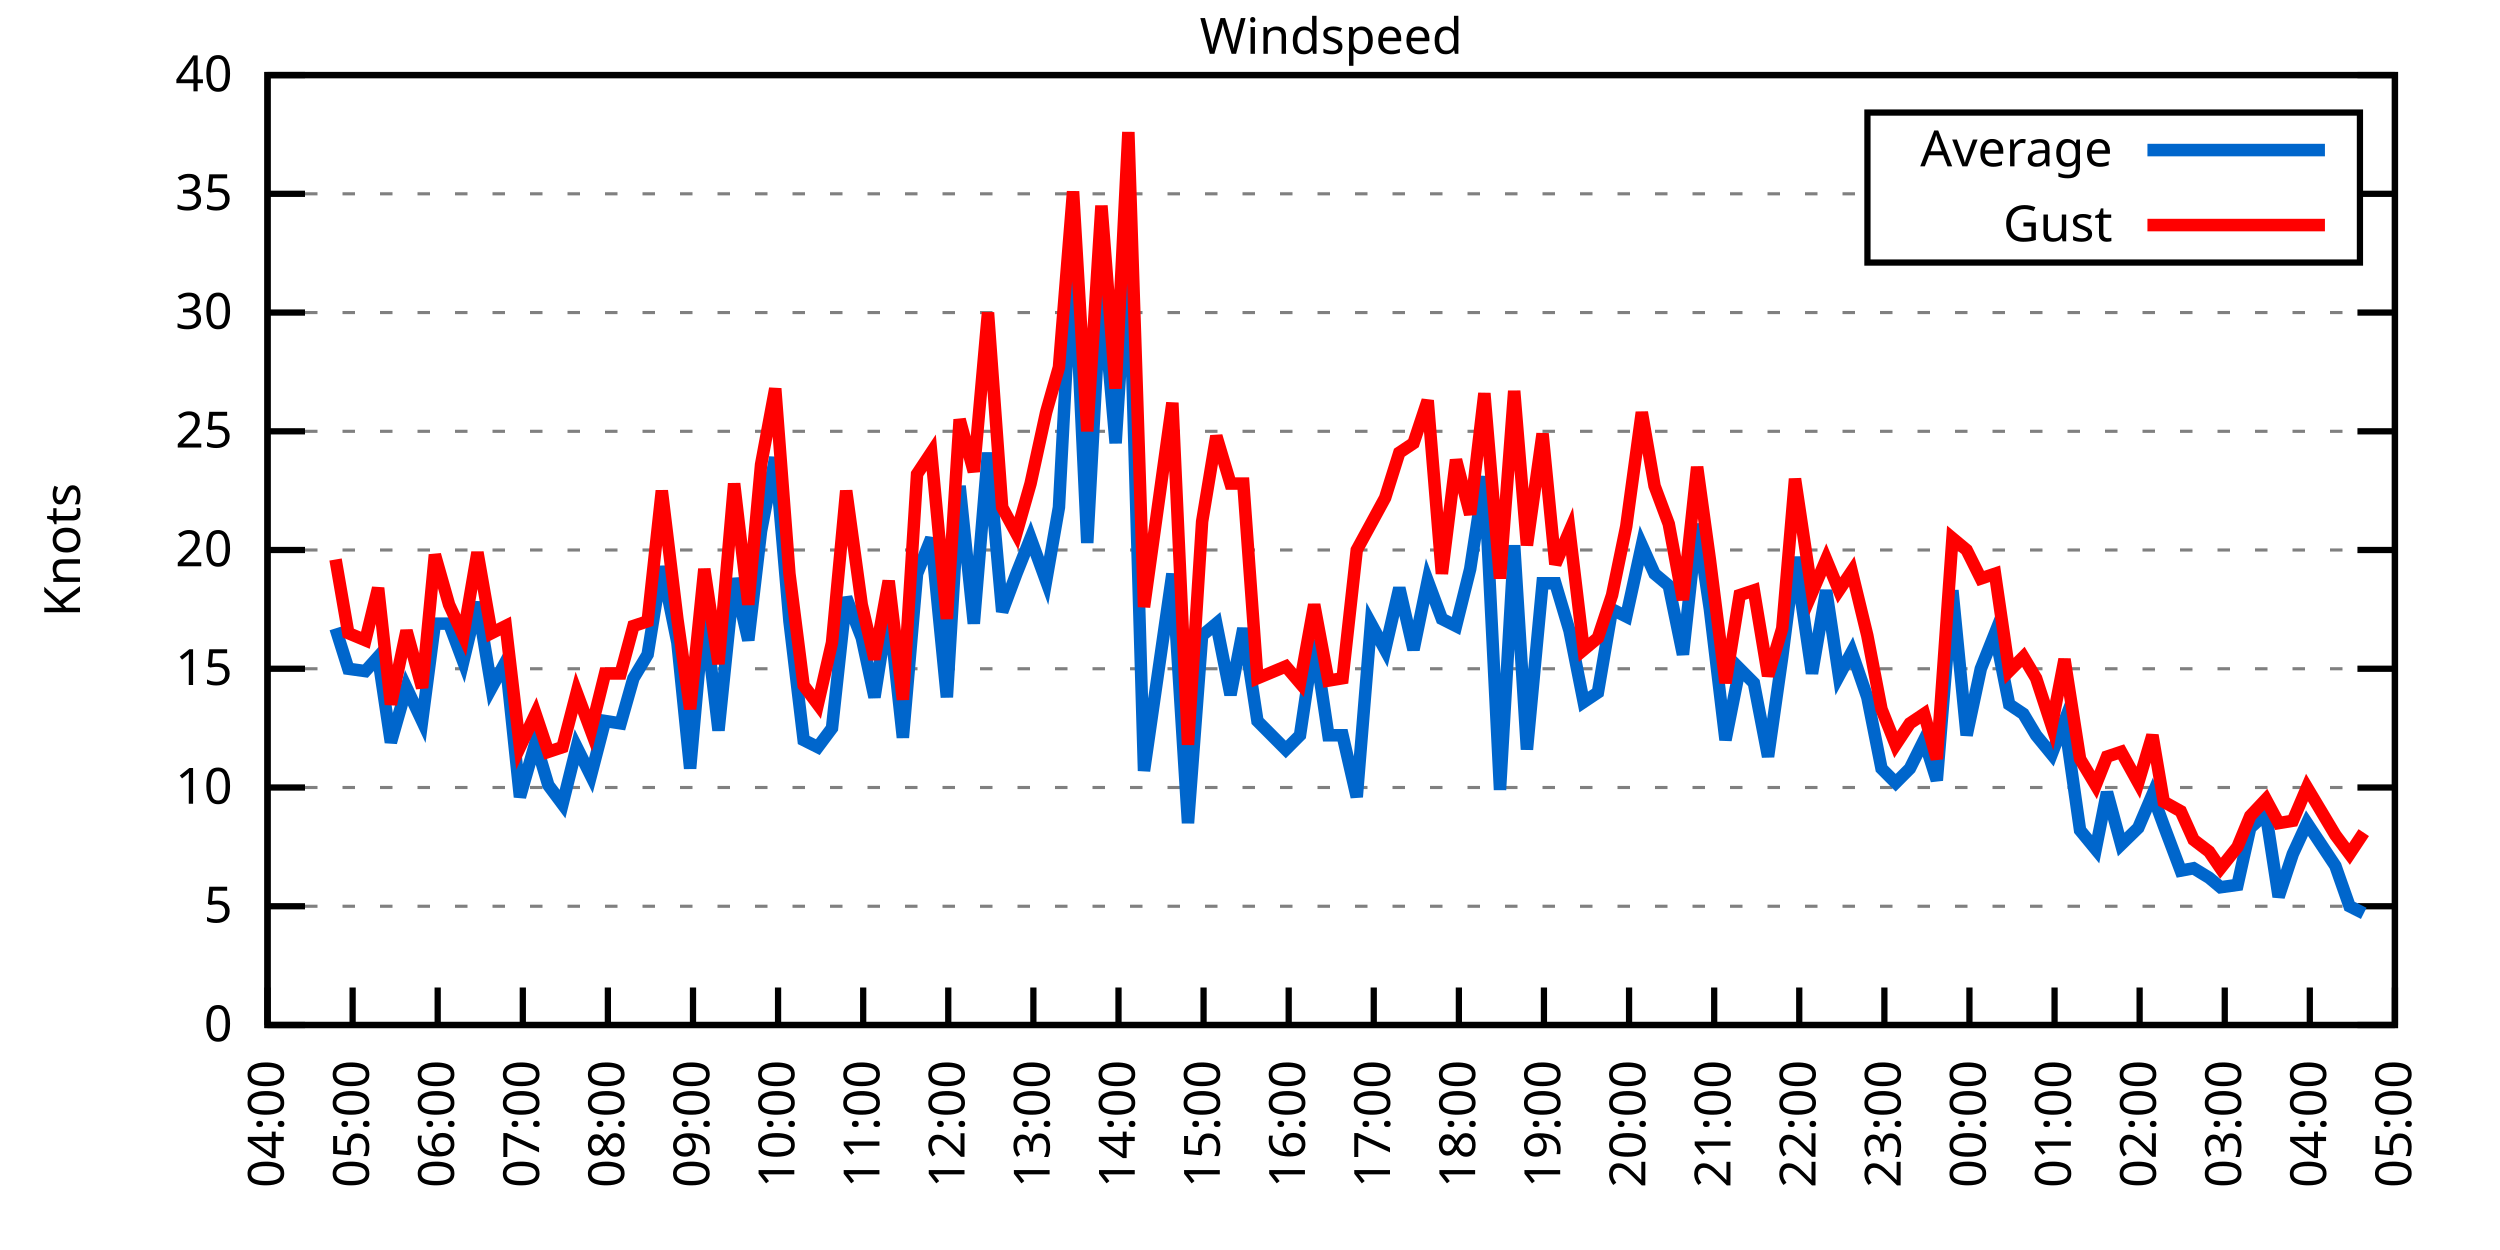
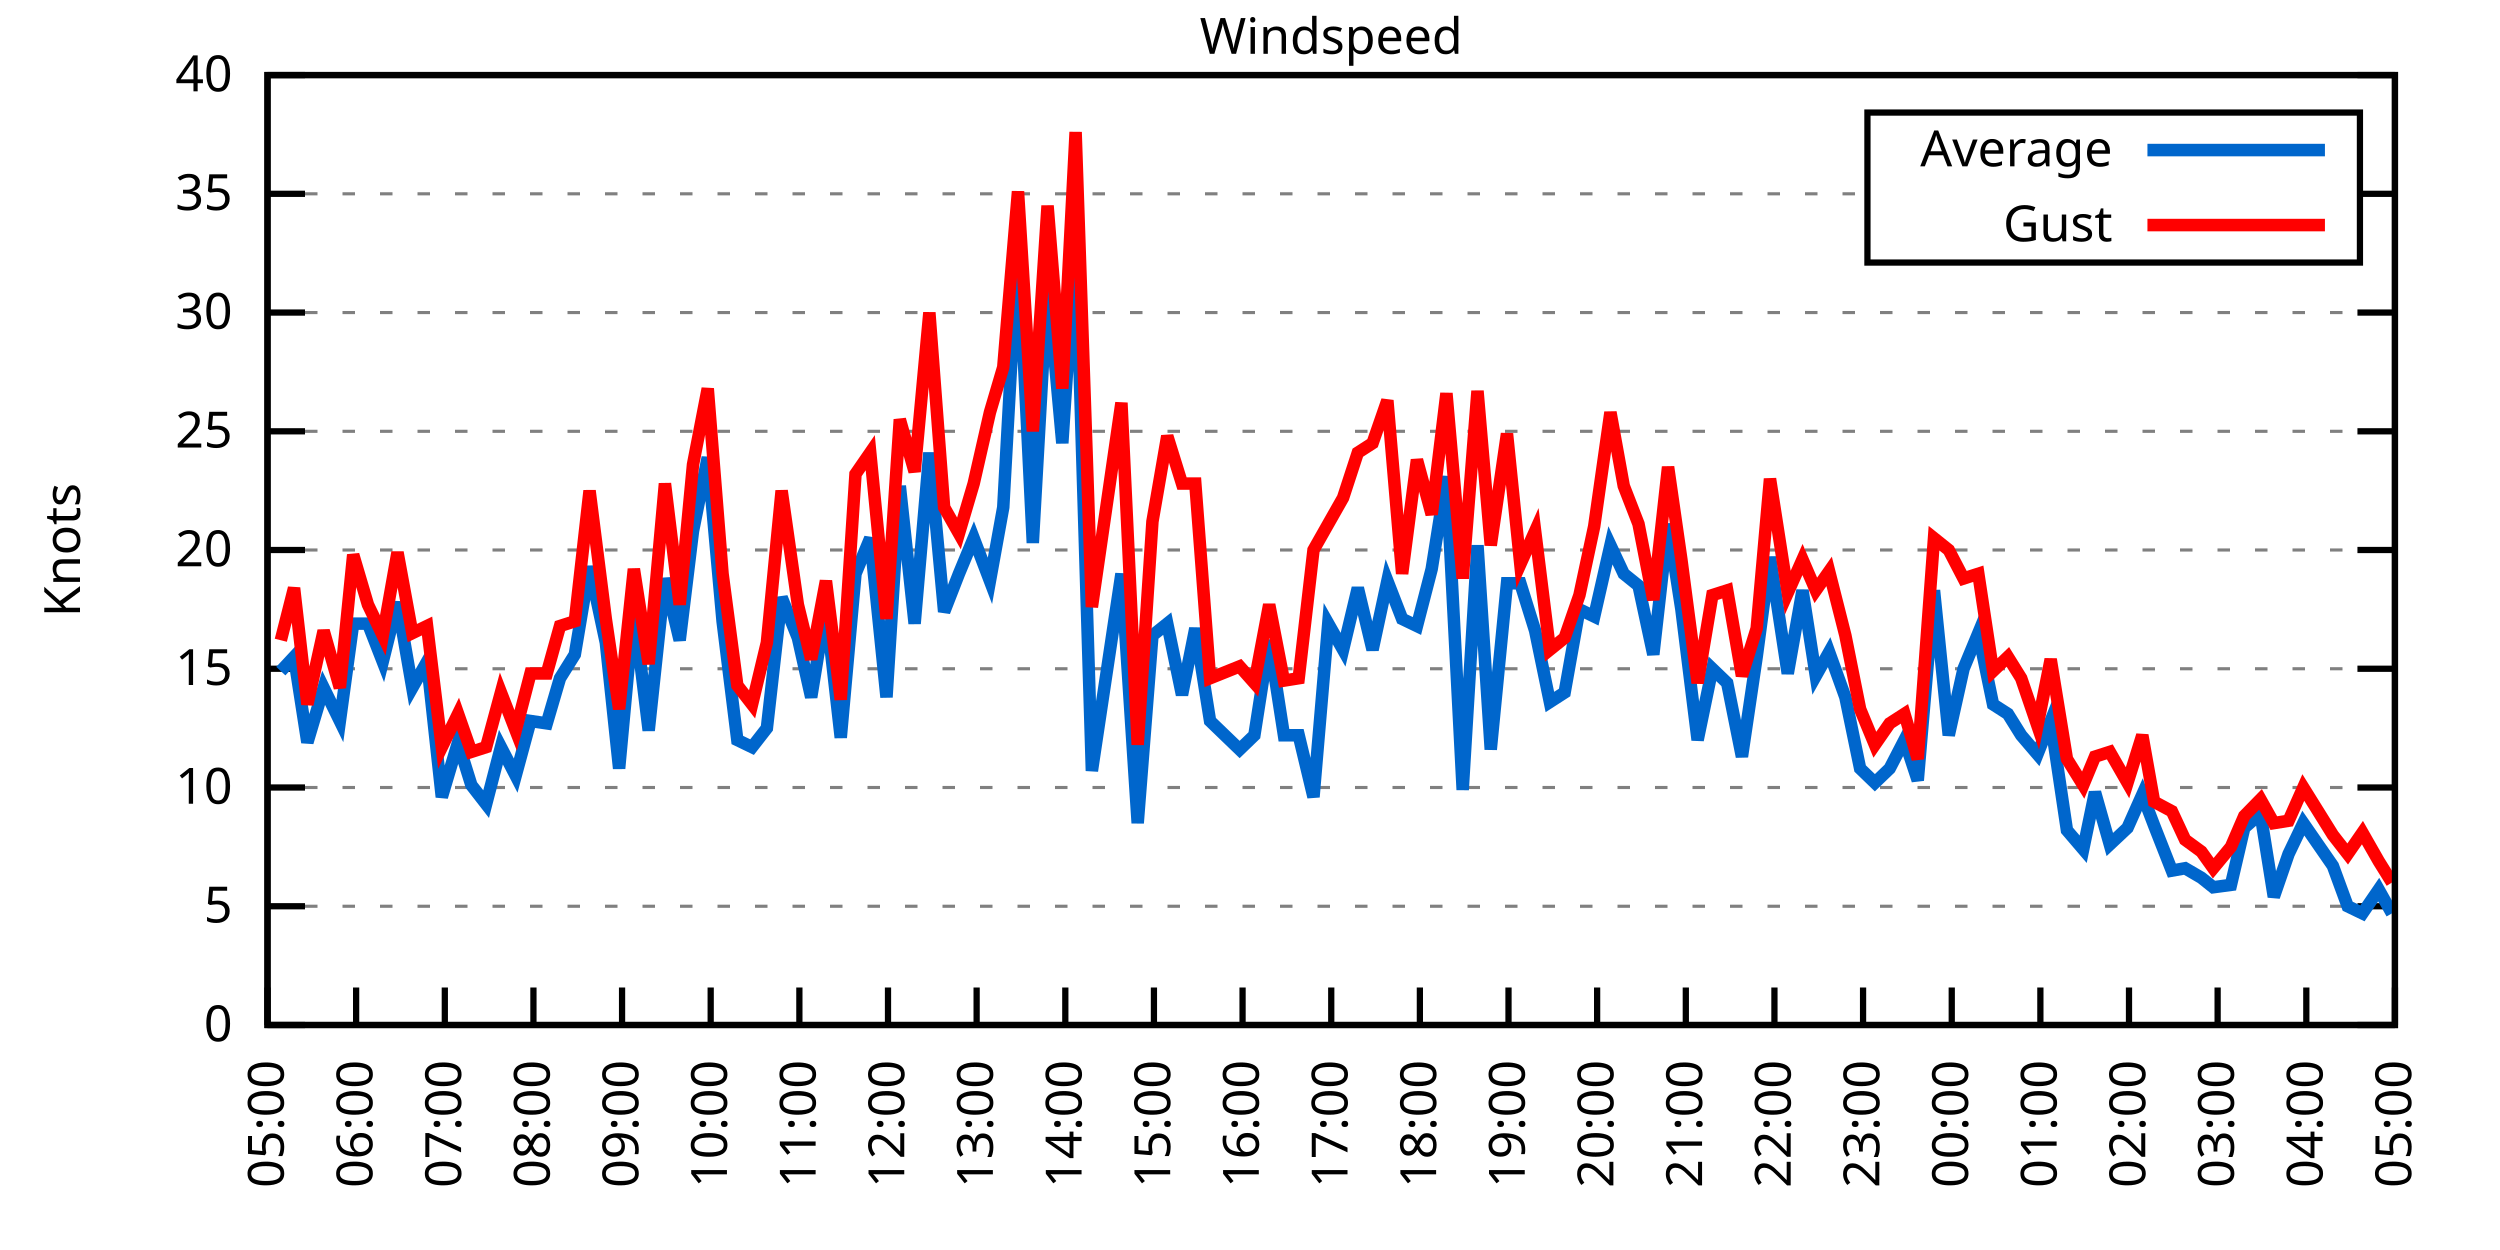
<svg xmlns="http://www.w3.org/2000/svg" xmlns:xlink="http://www.w3.org/1999/xlink" width="400" height="200" viewBox="0 0 400 200">
  <g id="gnuplot_canvas">
    <rect x="0" y="0" width="400" height="200" fill="none" />
    <defs>
      <circle id="gpDot" r="0.5" stroke-width="0.5" stroke="currentColor" />
      <path id="gpPt0" stroke-width="0.333" stroke="currentColor" d="M-1,0 h2 M0,-1 v2" />
      <path id="gpPt1" stroke-width="0.333" stroke="currentColor" d="M-1,-1 L1,1 M1,-1 L-1,1" />
      <path id="gpPt2" stroke-width="0.333" stroke="currentColor" d="M-1,0 L1,0 M0,-1 L0,1 M-1,-1 L1,1 M-1,1 L1,-1" />
      <rect id="gpPt3" stroke-width="0.333" stroke="currentColor" x="-1" y="-1" width="2" height="2" />
      <rect id="gpPt4" stroke-width="0.333" stroke="currentColor" fill="currentColor" x="-1" y="-1" width="2" height="2" />
      <circle id="gpPt5" stroke-width="0.333" stroke="currentColor" cx="0" cy="0" r="1" />
      <use xlink:href="#gpPt5" id="gpPt6" fill="currentColor" stroke="none" />
      <path id="gpPt7" stroke-width="0.333" stroke="currentColor" d="M0,-1.33 L-1.33,0.67 L1.33,0.67 z" />
      <use xlink:href="#gpPt7" id="gpPt8" fill="currentColor" stroke="none" />
      <use xlink:href="#gpPt7" id="gpPt9" stroke="currentColor" transform="rotate(180)" />
      <use xlink:href="#gpPt9" id="gpPt10" fill="currentColor" stroke="none" />
      <use xlink:href="#gpPt3" id="gpPt11" stroke="currentColor" transform="rotate(45)" />
      <use xlink:href="#gpPt11" id="gpPt12" fill="currentColor" stroke="none" />
      <path id="gpPt13" stroke-width="0.333" stroke="currentColor" d="M0,1.330 L1.265,0.411 L0.782,-1.067 L-0.782,-1.076 L-1.265,0.411 z" />
      <use xlink:href="#gpPt13" id="gpPt14" fill="currentColor" stroke="none" />
      <filter id="textbox" filterUnits="objectBoundingBox" x="0" y="0" height="1" width="1">
        <feFlood flood-color="white" flood-opacity="1" result="bgnd" />
        <feComposite in="SourceGraphic" in2="bgnd" operator="atop" />
      </filter>
      <filter id="greybox" filterUnits="objectBoundingBox" x="0" y="0" height="1" width="1">
        <feFlood flood-color="lightgrey" flood-opacity="1" result="grey" />
        <feComposite in="SourceGraphic" in2="grey" operator="atop" />
      </filter>
    </defs>
    <g fill="none" color="white" stroke="currentColor" stroke-width="1.00" stroke-linecap="butt" stroke-linejoin="miter">
</g>
    <g fill="none" color="black" stroke="currentColor" stroke-width="1.00" stroke-linecap="butt" stroke-linejoin="miter">
      <g stroke="none" shape-rendering="crispEdges">
        <polygon fill="rgb(255, 255, 255)" points="42.80,164.00 383.18,164.00 383.18,12.02 42.80,12.02 " />
      </g>
    </g>
    <g fill="none" color="black" stroke="currentColor" stroke-width="1.00" stroke-linecap="butt" stroke-linejoin="miter">
</g>
    <g fill="none" color="black" stroke="black" stroke-width="0.50" stroke-linecap="butt" stroke-linejoin="miter">
</g>
    <g fill="none" color="gray" stroke="currentColor" stroke-width="0.50" stroke-linecap="butt" stroke-linejoin="miter">
      <path stroke="gray" stroke-dasharray="2,4" class="gridline" d="M42.80,164.00 L383.19,164.00  " />
    </g>
    <g fill="none" color="gray" stroke="gray" stroke-width="1.00" stroke-linecap="butt" stroke-linejoin="miter">
</g>
    <g fill="none" color="black" stroke="currentColor" stroke-width="1.00" stroke-linecap="butt" stroke-linejoin="miter">
      <path stroke="black" d="M42.80,164.00 L48.80,164.00 M383.19,164.00 L377.19,164.00  " />
      <g transform="translate(37.20,166.60)" stroke="none" fill="black" font-family="Sans" font-size="8.00" text-anchor="end">
        <text>
          <tspan font-family="Sans"> 0</tspan>
        </text>
      </g>
    </g>
    <g fill="none" color="black" stroke="currentColor" stroke-width="1.00" stroke-linecap="butt" stroke-linejoin="miter">
</g>
    <g fill="none" color="black" stroke="black" stroke-width="0.50" stroke-linecap="butt" stroke-linejoin="miter">
</g>
    <g fill="none" color="gray" stroke="currentColor" stroke-width="0.50" stroke-linecap="butt" stroke-linejoin="miter">
      <path stroke="gray" stroke-dasharray="2,4" class="gridline" d="M42.80,145.00 L383.19,145.00  " />
    </g>
    <g fill="none" color="gray" stroke="gray" stroke-width="1.00" stroke-linecap="butt" stroke-linejoin="miter">
</g>
    <g fill="none" color="black" stroke="currentColor" stroke-width="1.00" stroke-linecap="butt" stroke-linejoin="miter">
      <path stroke="black" d="M42.80,145.00 L48.80,145.00 M383.19,145.00 L377.19,145.00  " />
      <g transform="translate(37.20,147.60)" stroke="none" fill="black" font-family="Sans" font-size="8.00" text-anchor="end">
        <text>
          <tspan font-family="Sans"> 5</tspan>
        </text>
      </g>
    </g>
    <g fill="none" color="black" stroke="currentColor" stroke-width="1.00" stroke-linecap="butt" stroke-linejoin="miter">
</g>
    <g fill="none" color="black" stroke="black" stroke-width="0.50" stroke-linecap="butt" stroke-linejoin="miter">
</g>
    <g fill="none" color="gray" stroke="currentColor" stroke-width="0.50" stroke-linecap="butt" stroke-linejoin="miter">
      <path stroke="gray" stroke-dasharray="2,4" class="gridline" d="M42.80,126.00 L383.19,126.00  " />
    </g>
    <g fill="none" color="gray" stroke="gray" stroke-width="1.00" stroke-linecap="butt" stroke-linejoin="miter">
</g>
    <g fill="none" color="black" stroke="currentColor" stroke-width="1.00" stroke-linecap="butt" stroke-linejoin="miter">
      <path stroke="black" d="M42.80,126.00 L48.80,126.00 M383.19,126.00 L377.19,126.00  " />
      <g transform="translate(37.20,128.60)" stroke="none" fill="black" font-family="Sans" font-size="8.00" text-anchor="end">
        <text>
          <tspan font-family="Sans"> 10</tspan>
        </text>
      </g>
    </g>
    <g fill="none" color="black" stroke="currentColor" stroke-width="1.00" stroke-linecap="butt" stroke-linejoin="miter">
</g>
    <g fill="none" color="black" stroke="black" stroke-width="0.50" stroke-linecap="butt" stroke-linejoin="miter">
</g>
    <g fill="none" color="gray" stroke="currentColor" stroke-width="0.50" stroke-linecap="butt" stroke-linejoin="miter">
      <path stroke="gray" stroke-dasharray="2,4" class="gridline" d="M42.80,107.00 L383.19,107.00  " />
    </g>
    <g fill="none" color="gray" stroke="gray" stroke-width="1.00" stroke-linecap="butt" stroke-linejoin="miter">
</g>
    <g fill="none" color="black" stroke="currentColor" stroke-width="1.00" stroke-linecap="butt" stroke-linejoin="miter">
      <path stroke="black" d="M42.80,107.00 L48.80,107.00 M383.19,107.00 L377.19,107.00  " />
      <g transform="translate(37.20,109.60)" stroke="none" fill="black" font-family="Sans" font-size="8.00" text-anchor="end">
        <text>
          <tspan font-family="Sans"> 15</tspan>
        </text>
      </g>
    </g>
    <g fill="none" color="black" stroke="currentColor" stroke-width="1.00" stroke-linecap="butt" stroke-linejoin="miter">
</g>
    <g fill="none" color="black" stroke="black" stroke-width="0.50" stroke-linecap="butt" stroke-linejoin="miter">
</g>
    <g fill="none" color="gray" stroke="currentColor" stroke-width="0.50" stroke-linecap="butt" stroke-linejoin="miter">
      <path stroke="gray" stroke-dasharray="2,4" class="gridline" d="M42.80,88.00 L383.19,88.00  " />
    </g>
    <g fill="none" color="gray" stroke="gray" stroke-width="1.00" stroke-linecap="butt" stroke-linejoin="miter">
</g>
    <g fill="none" color="black" stroke="currentColor" stroke-width="1.00" stroke-linecap="butt" stroke-linejoin="miter">
      <path stroke="black" d="M42.80,88.00 L48.80,88.00 M383.19,88.00 L377.19,88.00  " />
      <g transform="translate(37.20,90.60)" stroke="none" fill="black" font-family="Sans" font-size="8.00" text-anchor="end">
        <text>
          <tspan font-family="Sans"> 20</tspan>
        </text>
      </g>
    </g>
    <g fill="none" color="black" stroke="currentColor" stroke-width="1.00" stroke-linecap="butt" stroke-linejoin="miter">
</g>
    <g fill="none" color="black" stroke="black" stroke-width="0.50" stroke-linecap="butt" stroke-linejoin="miter">
</g>
    <g fill="none" color="gray" stroke="currentColor" stroke-width="0.50" stroke-linecap="butt" stroke-linejoin="miter">
      <path stroke="gray" stroke-dasharray="2,4" class="gridline" d="M42.80,69.01 L383.19,69.01  " />
    </g>
    <g fill="none" color="gray" stroke="gray" stroke-width="1.00" stroke-linecap="butt" stroke-linejoin="miter">
</g>
    <g fill="none" color="black" stroke="currentColor" stroke-width="1.00" stroke-linecap="butt" stroke-linejoin="miter">
      <path stroke="black" d="M42.80,69.01 L48.80,69.01 M383.19,69.01 L377.19,69.01  " />
      <g transform="translate(37.20,71.61)" stroke="none" fill="black" font-family="Sans" font-size="8.00" text-anchor="end">
        <text>
          <tspan font-family="Sans"> 25</tspan>
        </text>
      </g>
    </g>
    <g fill="none" color="black" stroke="currentColor" stroke-width="1.00" stroke-linecap="butt" stroke-linejoin="miter">
</g>
    <g fill="none" color="black" stroke="black" stroke-width="0.50" stroke-linecap="butt" stroke-linejoin="miter">
</g>
    <g fill="none" color="gray" stroke="currentColor" stroke-width="0.50" stroke-linecap="butt" stroke-linejoin="miter">
      <path stroke="gray" stroke-dasharray="2,4" class="gridline" d="M42.80,50.01 L383.19,50.01  " />
    </g>
    <g fill="none" color="gray" stroke="gray" stroke-width="1.00" stroke-linecap="butt" stroke-linejoin="miter">
</g>
    <g fill="none" color="black" stroke="currentColor" stroke-width="1.00" stroke-linecap="butt" stroke-linejoin="miter">
      <path stroke="black" d="M42.80,50.01 L48.80,50.01 M383.19,50.01 L377.19,50.01  " />
      <g transform="translate(37.20,52.61)" stroke="none" fill="black" font-family="Sans" font-size="8.00" text-anchor="end">
        <text>
          <tspan font-family="Sans"> 30</tspan>
        </text>
      </g>
    </g>
    <g fill="none" color="black" stroke="currentColor" stroke-width="1.00" stroke-linecap="butt" stroke-linejoin="miter">
</g>
    <g fill="none" color="black" stroke="black" stroke-width="0.50" stroke-linecap="butt" stroke-linejoin="miter">
</g>
    <g fill="none" color="gray" stroke="currentColor" stroke-width="0.50" stroke-linecap="butt" stroke-linejoin="miter">
      <path stroke="gray" stroke-dasharray="2,4" class="gridline" d="M42.80,31.01 L298.79,31.01 M377.59,31.01 L383.19,31.01  " />
    </g>
    <g fill="none" color="gray" stroke="gray" stroke-width="1.00" stroke-linecap="butt" stroke-linejoin="miter">
</g>
    <g fill="none" color="black" stroke="currentColor" stroke-width="1.00" stroke-linecap="butt" stroke-linejoin="miter">
      <path stroke="black" d="M42.80,31.01 L48.80,31.01 M383.19,31.01 L377.19,31.01  " />
      <g transform="translate(37.20,33.61)" stroke="none" fill="black" font-family="Sans" font-size="8.00" text-anchor="end">
        <text>
          <tspan font-family="Sans"> 35</tspan>
        </text>
      </g>
    </g>
    <g fill="none" color="black" stroke="currentColor" stroke-width="1.00" stroke-linecap="butt" stroke-linejoin="miter">
</g>
    <g fill="none" color="black" stroke="black" stroke-width="0.50" stroke-linecap="butt" stroke-linejoin="miter">
</g>
    <g fill="none" color="gray" stroke="currentColor" stroke-width="0.50" stroke-linecap="butt" stroke-linejoin="miter">
      <path stroke="gray" stroke-dasharray="2,4" class="gridline" d="M42.80,12.01 L383.19,12.01  " />
    </g>
    <g fill="none" color="gray" stroke="gray" stroke-width="1.00" stroke-linecap="butt" stroke-linejoin="miter">
</g>
    <g fill="none" color="black" stroke="currentColor" stroke-width="1.00" stroke-linecap="butt" stroke-linejoin="miter">
      <path stroke="black" d="M42.80,12.01 L48.80,12.01 M383.19,12.01 L377.19,12.01  " />
      <g transform="translate(37.20,14.61)" stroke="none" fill="black" font-family="Sans" font-size="8.00" text-anchor="end">
        <text>
          <tspan font-family="Sans"> 40</tspan>
        </text>
      </g>
    </g>
    <g fill="none" color="black" stroke="currentColor" stroke-width="1.00" stroke-linecap="butt" stroke-linejoin="miter">
      <path stroke="black" d="M42.80,164.00 L42.80,158.00  " />
      <g transform="translate(45.40,169.60) rotate(270.00)" stroke="none" fill="black" font-family="Sans" font-size="8.00" text-anchor="end">
        <text>
-           <tspan font-family="Sans">04:00</tspan>
-         </text>
-       </g>
-     </g>
-     <g fill="none" color="black" stroke="currentColor" stroke-width="1.00" stroke-linecap="butt" stroke-linejoin="miter">
-       <path stroke="black" d="M56.42,164.00 L56.42,158.00  " />
-       <g transform="translate(59.02,169.60) rotate(270.00)" stroke="none" fill="black" font-family="Sans" font-size="8.00" text-anchor="end">
-         <text>
          <tspan font-family="Sans">05:00</tspan>
        </text>
      </g>
    </g>
    <g fill="none" color="black" stroke="currentColor" stroke-width="1.00" stroke-linecap="butt" stroke-linejoin="miter">
-       <path stroke="black" d="M70.03,164.00 L70.03,158.00  " />
-       <g transform="translate(72.63,169.60) rotate(270.00)" stroke="none" fill="black" font-family="Sans" font-size="8.00" text-anchor="end">
+       <path stroke="black" d="M56.98,164.00 L56.98,158.00  " />
+       <g transform="translate(59.58,169.60) rotate(270.00)" stroke="none" fill="black" font-family="Sans" font-size="8.00" text-anchor="end">
        <text>
          <tspan font-family="Sans">06:00</tspan>
        </text>
      </g>
    </g>
    <g fill="none" color="black" stroke="currentColor" stroke-width="1.00" stroke-linecap="butt" stroke-linejoin="miter">
-       <path stroke="black" d="M83.65,164.00 L83.65,158.00  " />
-       <g transform="translate(86.25,169.60) rotate(270.00)" stroke="none" fill="black" font-family="Sans" font-size="8.00" text-anchor="end">
+       <path stroke="black" d="M71.17,164.00 L71.17,158.00  " />
+       <g transform="translate(73.77,169.60) rotate(270.00)" stroke="none" fill="black" font-family="Sans" font-size="8.00" text-anchor="end">
        <text>
          <tspan font-family="Sans">07:00</tspan>
        </text>
      </g>
    </g>
    <g fill="none" color="black" stroke="currentColor" stroke-width="1.00" stroke-linecap="butt" stroke-linejoin="miter">
-       <path stroke="black" d="M97.26,164.00 L97.26,158.00  " />
-       <g transform="translate(99.86,169.60) rotate(270.00)" stroke="none" fill="black" font-family="Sans" font-size="8.00" text-anchor="end">
+       <path stroke="black" d="M85.35,164.00 L85.35,158.00  " />
+       <g transform="translate(87.95,169.60) rotate(270.00)" stroke="none" fill="black" font-family="Sans" font-size="8.00" text-anchor="end">
        <text>
          <tspan font-family="Sans">08:00</tspan>
        </text>
      </g>
    </g>
    <g fill="none" color="black" stroke="currentColor" stroke-width="1.00" stroke-linecap="butt" stroke-linejoin="miter">
-       <path stroke="black" d="M110.88,164.00 L110.88,158.00  " />
-       <g transform="translate(113.48,169.60) rotate(270.00)" stroke="none" fill="black" font-family="Sans" font-size="8.00" text-anchor="end">
+       <path stroke="black" d="M99.53,164.00 L99.53,158.00  " />
+       <g transform="translate(102.13,169.60) rotate(270.00)" stroke="none" fill="black" font-family="Sans" font-size="8.00" text-anchor="end">
        <text>
          <tspan font-family="Sans">09:00</tspan>
        </text>
      </g>
    </g>
    <g fill="none" color="black" stroke="currentColor" stroke-width="1.00" stroke-linecap="butt" stroke-linejoin="miter">
-       <path stroke="black" d="M124.49,164.00 L124.49,158.00  " />
-       <g transform="translate(127.09,169.60) rotate(270.00)" stroke="none" fill="black" font-family="Sans" font-size="8.00" text-anchor="end">
+       <path stroke="black" d="M113.71,164.00 L113.71,158.00  " />
+       <g transform="translate(116.31,169.60) rotate(270.00)" stroke="none" fill="black" font-family="Sans" font-size="8.00" text-anchor="end">
        <text>
          <tspan font-family="Sans">10:00</tspan>
        </text>
      </g>
    </g>
    <g fill="none" color="black" stroke="currentColor" stroke-width="1.00" stroke-linecap="butt" stroke-linejoin="miter">
-       <path stroke="black" d="M138.11,164.00 L138.11,158.00  " />
-       <g transform="translate(140.71,169.60) rotate(270.00)" stroke="none" fill="black" font-family="Sans" font-size="8.00" text-anchor="end">
+       <path stroke="black" d="M127.90,164.00 L127.90,158.00  " />
+       <g transform="translate(130.50,169.60) rotate(270.00)" stroke="none" fill="black" font-family="Sans" font-size="8.00" text-anchor="end">
        <text>
          <tspan font-family="Sans">11:00</tspan>
        </text>
      </g>
    </g>
    <g fill="none" color="black" stroke="currentColor" stroke-width="1.00" stroke-linecap="butt" stroke-linejoin="miter">
-       <path stroke="black" d="M151.72,164.00 L151.72,158.00  " />
-       <g transform="translate(154.32,169.60) rotate(270.00)" stroke="none" fill="black" font-family="Sans" font-size="8.00" text-anchor="end">
+       <path stroke="black" d="M142.08,164.00 L142.08,158.00  " />
+       <g transform="translate(144.68,169.60) rotate(270.00)" stroke="none" fill="black" font-family="Sans" font-size="8.00" text-anchor="end">
        <text>
          <tspan font-family="Sans">12:00</tspan>
        </text>
      </g>
    </g>
    <g fill="none" color="black" stroke="currentColor" stroke-width="1.00" stroke-linecap="butt" stroke-linejoin="miter">
-       <path stroke="black" d="M165.34,164.00 L165.34,158.00  " />
-       <g transform="translate(167.94,169.60) rotate(270.00)" stroke="none" fill="black" font-family="Sans" font-size="8.00" text-anchor="end">
+       <path stroke="black" d="M156.26,164.00 L156.26,158.00  " />
+       <g transform="translate(158.86,169.60) rotate(270.00)" stroke="none" fill="black" font-family="Sans" font-size="8.00" text-anchor="end">
        <text>
          <tspan font-family="Sans">13:00</tspan>
        </text>
      </g>
    </g>
    <g fill="none" color="black" stroke="currentColor" stroke-width="1.00" stroke-linecap="butt" stroke-linejoin="miter">
-       <path stroke="black" d="M178.96,164.00 L178.96,158.00  " />
-       <g transform="translate(181.56,169.60) rotate(270.00)" stroke="none" fill="black" font-family="Sans" font-size="8.00" text-anchor="end">
+       <path stroke="black" d="M170.45,164.00 L170.45,158.00  " />
+       <g transform="translate(173.05,169.60) rotate(270.00)" stroke="none" fill="black" font-family="Sans" font-size="8.00" text-anchor="end">
        <text>
          <tspan font-family="Sans">14:00</tspan>
        </text>
      </g>
    </g>
    <g fill="none" color="black" stroke="currentColor" stroke-width="1.00" stroke-linecap="butt" stroke-linejoin="miter">
-       <path stroke="black" d="M192.57,164.00 L192.57,158.00  " />
-       <g transform="translate(195.17,169.60) rotate(270.00)" stroke="none" fill="black" font-family="Sans" font-size="8.00" text-anchor="end">
+       <path stroke="black" d="M184.63,164.00 L184.63,158.00  " />
+       <g transform="translate(187.23,169.60) rotate(270.00)" stroke="none" fill="black" font-family="Sans" font-size="8.00" text-anchor="end">
        <text>
          <tspan font-family="Sans">15:00</tspan>
        </text>
      </g>
    </g>
    <g fill="none" color="black" stroke="currentColor" stroke-width="1.00" stroke-linecap="butt" stroke-linejoin="miter">
-       <path stroke="black" d="M206.19,164.00 L206.19,158.00  " />
-       <g transform="translate(208.79,169.60) rotate(270.00)" stroke="none" fill="black" font-family="Sans" font-size="8.00" text-anchor="end">
+       <path stroke="black" d="M198.81,164.00 L198.81,158.00  " />
+       <g transform="translate(201.41,169.60) rotate(270.00)" stroke="none" fill="black" font-family="Sans" font-size="8.00" text-anchor="end">
        <text>
          <tspan font-family="Sans">16:00</tspan>
        </text>
      </g>
    </g>
    <g fill="none" color="black" stroke="currentColor" stroke-width="1.00" stroke-linecap="butt" stroke-linejoin="miter">
-       <path stroke="black" d="M219.80,164.00 L219.80,158.00  " />
-       <g transform="translate(222.40,169.60) rotate(270.00)" stroke="none" fill="black" font-family="Sans" font-size="8.00" text-anchor="end">
+       <path stroke="black" d="M213.00,164.00 L213.00,158.00  " />
+       <g transform="translate(215.60,169.60) rotate(270.00)" stroke="none" fill="black" font-family="Sans" font-size="8.00" text-anchor="end">
        <text>
          <tspan font-family="Sans">17:00</tspan>
        </text>
      </g>
    </g>
    <g fill="none" color="black" stroke="currentColor" stroke-width="1.00" stroke-linecap="butt" stroke-linejoin="miter">
-       <path stroke="black" d="M233.42,164.00 L233.42,158.00  " />
-       <g transform="translate(236.02,169.60) rotate(270.00)" stroke="none" fill="black" font-family="Sans" font-size="8.00" text-anchor="end">
+       <path stroke="black" d="M227.18,164.00 L227.18,158.00  " />
+       <g transform="translate(229.78,169.60) rotate(270.00)" stroke="none" fill="black" font-family="Sans" font-size="8.00" text-anchor="end">
        <text>
          <tspan font-family="Sans">18:00</tspan>
        </text>
      </g>
    </g>
    <g fill="none" color="black" stroke="currentColor" stroke-width="1.00" stroke-linecap="butt" stroke-linejoin="miter">
-       <path stroke="black" d="M247.03,164.00 L247.03,158.00  " />
-       <g transform="translate(249.63,169.60) rotate(270.00)" stroke="none" fill="black" font-family="Sans" font-size="8.00" text-anchor="end">
+       <path stroke="black" d="M241.36,164.00 L241.36,158.00  " />
+       <g transform="translate(243.96,169.60) rotate(270.00)" stroke="none" fill="black" font-family="Sans" font-size="8.00" text-anchor="end">
        <text>
          <tspan font-family="Sans">19:00</tspan>
        </text>
      </g>
    </g>
    <g fill="none" color="black" stroke="currentColor" stroke-width="1.00" stroke-linecap="butt" stroke-linejoin="miter">
-       <path stroke="black" d="M260.65,164.00 L260.65,158.00  " />
-       <g transform="translate(263.25,169.60) rotate(270.00)" stroke="none" fill="black" font-family="Sans" font-size="8.00" text-anchor="end">
+       <path stroke="black" d="M255.54,164.00 L255.54,158.00  " />
+       <g transform="translate(258.14,169.60) rotate(270.00)" stroke="none" fill="black" font-family="Sans" font-size="8.00" text-anchor="end">
        <text>
          <tspan font-family="Sans">20:00</tspan>
        </text>
      </g>
    </g>
    <g fill="none" color="black" stroke="currentColor" stroke-width="1.00" stroke-linecap="butt" stroke-linejoin="miter">
-       <path stroke="black" d="M274.27,164.00 L274.27,158.00  " />
-       <g transform="translate(276.87,169.60) rotate(270.00)" stroke="none" fill="black" font-family="Sans" font-size="8.00" text-anchor="end">
+       <path stroke="black" d="M269.73,164.00 L269.73,158.00  " />
+       <g transform="translate(272.33,169.60) rotate(270.00)" stroke="none" fill="black" font-family="Sans" font-size="8.00" text-anchor="end">
        <text>
          <tspan font-family="Sans">21:00</tspan>
        </text>
      </g>
    </g>
    <g fill="none" color="black" stroke="currentColor" stroke-width="1.00" stroke-linecap="butt" stroke-linejoin="miter">
-       <path stroke="black" d="M287.88,164.00 L287.88,158.00  " />
-       <g transform="translate(290.48,169.60) rotate(270.00)" stroke="none" fill="black" font-family="Sans" font-size="8.00" text-anchor="end">
+       <path stroke="black" d="M283.91,164.00 L283.91,158.00  " />
+       <g transform="translate(286.51,169.60) rotate(270.00)" stroke="none" fill="black" font-family="Sans" font-size="8.00" text-anchor="end">
        <text>
          <tspan font-family="Sans">22:00</tspan>
        </text>
      </g>
    </g>
    <g fill="none" color="black" stroke="currentColor" stroke-width="1.00" stroke-linecap="butt" stroke-linejoin="miter">
-       <path stroke="black" d="M301.50,164.00 L301.50,158.00  " />
-       <g transform="translate(304.10,169.60) rotate(270.00)" stroke="none" fill="black" font-family="Sans" font-size="8.00" text-anchor="end">
+       <path stroke="black" d="M298.09,164.00 L298.09,158.00  " />
+       <g transform="translate(300.69,169.60) rotate(270.00)" stroke="none" fill="black" font-family="Sans" font-size="8.00" text-anchor="end">
        <text>
          <tspan font-family="Sans">23:00</tspan>
        </text>
      </g>
    </g>
    <g fill="none" color="black" stroke="currentColor" stroke-width="1.00" stroke-linecap="butt" stroke-linejoin="miter">
-       <path stroke="black" d="M315.11,164.00 L315.11,158.00  " />
-       <g transform="translate(317.71,169.60) rotate(270.00)" stroke="none" fill="black" font-family="Sans" font-size="8.00" text-anchor="end">
+       <path stroke="black" d="M312.28,164.00 L312.28,158.00  " />
+       <g transform="translate(314.88,169.60) rotate(270.00)" stroke="none" fill="black" font-family="Sans" font-size="8.00" text-anchor="end">
        <text>
          <tspan font-family="Sans">00:00</tspan>
        </text>
      </g>
    </g>
    <g fill="none" color="black" stroke="currentColor" stroke-width="1.00" stroke-linecap="butt" stroke-linejoin="miter">
-       <path stroke="black" d="M328.73,164.00 L328.73,158.00  " />
-       <g transform="translate(331.33,169.60) rotate(270.00)" stroke="none" fill="black" font-family="Sans" font-size="8.00" text-anchor="end">
+       <path stroke="black" d="M326.46,164.00 L326.46,158.00  " />
+       <g transform="translate(329.06,169.60) rotate(270.00)" stroke="none" fill="black" font-family="Sans" font-size="8.00" text-anchor="end">
        <text>
          <tspan font-family="Sans">01:00</tspan>
        </text>
      </g>
    </g>
    <g fill="none" color="black" stroke="currentColor" stroke-width="1.00" stroke-linecap="butt" stroke-linejoin="miter">
-       <path stroke="black" d="M342.34,164.00 L342.34,158.00  " />
-       <g transform="translate(344.94,169.60) rotate(270.00)" stroke="none" fill="black" font-family="Sans" font-size="8.00" text-anchor="end">
+       <path stroke="black" d="M340.64,164.00 L340.64,158.00  " />
+       <g transform="translate(343.24,169.60) rotate(270.00)" stroke="none" fill="black" font-family="Sans" font-size="8.00" text-anchor="end">
        <text>
          <tspan font-family="Sans">02:00</tspan>
        </text>
      </g>
    </g>
    <g fill="none" color="black" stroke="currentColor" stroke-width="1.00" stroke-linecap="butt" stroke-linejoin="miter">
-       <path stroke="black" d="M355.96,164.00 L355.96,158.00  " />
-       <g transform="translate(358.56,169.60) rotate(270.00)" stroke="none" fill="black" font-family="Sans" font-size="8.00" text-anchor="end">
+       <path stroke="black" d="M354.82,164.00 L354.82,158.00  " />
+       <g transform="translate(357.42,169.60) rotate(270.00)" stroke="none" fill="black" font-family="Sans" font-size="8.00" text-anchor="end">
        <text>
          <tspan font-family="Sans">03:00</tspan>
        </text>
      </g>
    </g>
    <g fill="none" color="black" stroke="currentColor" stroke-width="1.00" stroke-linecap="butt" stroke-linejoin="miter">
-       <path stroke="black" d="M369.57,164.00 L369.57,158.00  " />
-       <g transform="translate(372.17,169.60) rotate(270.00)" stroke="none" fill="black" font-family="Sans" font-size="8.00" text-anchor="end">
+       <path stroke="black" d="M369.01,164.00 L369.01,158.00  " />
+       <g transform="translate(371.61,169.60) rotate(270.00)" stroke="none" fill="black" font-family="Sans" font-size="8.00" text-anchor="end">
        <text>
          <tspan font-family="Sans">04:00</tspan>
        </text>
      </g>
    </g>
    <g fill="none" color="black" stroke="currentColor" stroke-width="1.00" stroke-linecap="butt" stroke-linejoin="miter">
      <path stroke="black" d="M383.19,164.00 L383.19,158.00  " />
      <g transform="translate(385.79,169.60) rotate(270.00)" stroke="none" fill="black" font-family="Sans" font-size="8.00" text-anchor="end">
        <text>
          <tspan font-family="Sans">05:00</tspan>
        </text>
      </g>
    </g>
    <g fill="none" color="black" stroke="currentColor" stroke-width="1.00" stroke-linecap="butt" stroke-linejoin="miter">
</g>
    <g fill="none" color="black" stroke="currentColor" stroke-width="1.00" stroke-linecap="butt" stroke-linejoin="miter">
      <path stroke="black" d="M42.80,12.01 L42.80,164.00 L383.19,164.00 L383.19,12.01 L42.80,12.01 Z  " />
    </g>
    <g fill="none" color="black" stroke="currentColor" stroke-width="1.00" stroke-linecap="butt" stroke-linejoin="miter">
</g>
    <g fill="none" color="black" stroke="currentColor" stroke-width="1.00" stroke-linecap="butt" stroke-linejoin="miter">
      <path stroke="black" d="M298.79,42.01 L298.79,18.01 L377.59,18.01 L377.59,42.01 L298.79,42.01 Z  " />
    </g>
    <g id="Windspeed_plot_1">
      <g fill="none" color="white" stroke="black" stroke-width="2.00" stroke-linecap="butt" stroke-linejoin="miter">
</g>
      <g fill="none" color="black" stroke="currentColor" stroke-width="2.00" stroke-linecap="butt" stroke-linejoin="miter">
        <g transform="translate(337.99,26.61)" stroke="none" fill="black" font-family="Sans" font-size="8.00" text-anchor="end">
          <text>
            <tspan font-family="Sans">Average</tspan>
          </text>
        </g>
      </g>
      <g fill="none" color="black" stroke="currentColor" stroke-width="2.00" stroke-linecap="butt" stroke-linejoin="miter">
-         <path stroke="rgb(  0, 102, 204)" d="M343.59,24.01 L371.99,24.01 M53.69,100.54 L55.73,107.00 L58.46,107.38 L60.50,105.10 L62.54,118.78 L65.04,110.04   L67.54,115.36 L69.58,99.78 L71.85,99.78 L74.12,105.86 L76.39,96.36 L78.65,110.04 L80.92,105.86 L83.19,127.52   L85.69,118.78 L87.73,125.62 L90.00,128.66 L92.27,119.54 L94.54,124.10 L96.81,115.36 L99.30,115.74 L101.35,108.52   L103.62,104.72 L105.89,90.66 L108.38,102.82 L110.42,122.96 L112.69,97.50 L114.96,116.88 L117.46,92.56 L119.73,102.44   L121.77,84.97 L124.04,73.19 L126.31,99.40 L128.58,118.40 L130.85,119.54 L133.12,116.50 L135.39,95.60 L137.88,102.06   L139.92,111.56 L142.19,97.12 L144.46,118.02 L146.73,91.80 L149.00,86.11 L151.50,111.56 L153.54,77.75 L155.81,99.78   L158.08,72.43 L160.35,97.88 L162.62,91.80 L164.89,86.11 L167.38,92.94 L169.43,81.17 L171.69,38.61 L173.96,86.87   L176.23,45.07 L178.50,70.91 L180.54,38.61 L183.04,123.34 L187.58,91.80 L190.08,131.70 L192.34,101.68 L194.61,99.78   L196.88,111.18 L198.93,100.54 L201.19,115.36 L205.73,119.92 L208.00,117.64 L210.27,102.44 L212.54,117.64 L214.81,117.64   L217.08,127.52 L219.35,99.78 L221.62,103.96 L223.89,94.08 L226.16,103.96 L228.43,92.94 L230.70,99.02 L232.96,100.16   L235.23,91.04 L237.50,76.23 L240.00,126.38 L242.27,87.25 L244.31,119.92 L246.81,93.32 L248.85,93.32 L251.12,100.92   L253.39,112.32 L255.66,110.80 L257.93,97.50 L260.20,98.64 L262.69,87.25 L264.73,91.80 L267.00,93.70 L269.27,104.72   L271.54,83.83 L273.58,97.50 L276.08,118.40 L278.35,107.00 L280.62,109.28 L282.89,121.06 L285.16,105.10 L287.20,89.14   L289.92,107.76 L292.19,94.46 L294.23,108.14 L296.28,104.34 L298.77,111.56 L301.04,122.96 L303.31,125.24 L305.58,122.96   L307.85,118.40 L309.89,124.86 L312.39,94.46 L314.66,117.64 L316.93,107.00 L319.20,101.30 L321.47,112.70 L323.74,114.22   L325.78,117.64 L328.27,120.68 L330.32,115.36 L332.81,132.84 L335.31,135.88 L337.12,126.76 L339.39,135.12 L342.12,132.46   L344.39,127.14 L346.20,132.08 L348.92,139.30 L350.97,138.92 L353.46,140.44 L355.28,141.96 L358.00,141.58 L360.04,132.46   L362.54,130.18 L364.58,143.48 L366.85,136.64 L369.12,131.70 L373.66,138.54 L375.93,145.00 L378.20,146.14  " />
+         <path stroke="rgb(  0, 102, 204)" d="M343.59,24.01 L371.99,24.01 M44.93,107.38 L47.05,105.10 L49.18,118.78 L51.78,110.04 L54.38,115.36 L56.51,99.78   L58.87,99.78 L61.24,105.86 L63.60,96.36 L65.97,110.04 L68.33,105.86 L70.69,127.52 L73.29,118.78 L75.42,125.62   L77.78,128.66 L80.15,119.54 L82.51,124.10 L84.88,115.36 L87.48,115.74 L89.60,108.52 L91.97,104.72 L94.33,90.66   L96.93,102.82 L99.06,122.96 L101.42,97.50 L103.79,116.88 L106.39,92.56 L108.75,102.44 L110.88,84.97 L113.24,73.19   L115.61,99.40 L117.97,118.40 L120.33,119.54 L122.70,116.50 L125.06,95.60 L127.66,102.06 L129.79,111.56 L132.15,97.12   L134.52,118.02 L136.88,91.80 L139.24,86.11 L141.84,111.56 L143.97,77.75 L146.34,99.78 L148.70,72.43 L151.06,97.88   L153.43,91.80 L155.79,86.11 L158.39,92.94 L160.52,81.17 L162.88,38.61 L165.25,86.87 L167.61,45.07 L169.97,70.91   L172.10,38.61 L174.70,123.34 L179.43,91.80 L182.03,131.70 L184.39,101.68 L186.76,99.78 L189.12,111.18 L191.25,100.54   L193.61,115.36 L198.34,119.92 L200.70,117.64 L203.07,102.44 L205.43,117.64 L207.79,117.64 L210.16,127.52 L212.52,99.78   L214.89,103.96 L217.25,94.08 L219.61,103.96 L221.98,92.94 L224.34,99.02 L226.71,100.16 L229.07,91.04 L231.43,76.23   L234.03,126.38 L236.40,87.25 L238.52,119.92 L241.12,93.32 L243.25,93.32 L245.62,100.92 L247.98,112.32 L250.34,110.80   L252.71,97.50 L255.07,98.64 L257.67,87.25 L259.80,91.80 L262.16,93.70 L264.53,104.72 L266.89,83.83 L269.02,97.50   L271.62,118.40 L273.98,107.00 L276.35,109.28 L278.71,121.06 L281.07,105.10 L283.20,89.14 L286.04,107.76 L288.40,94.46   L290.53,108.14 L292.66,104.34 L295.26,111.56 L297.62,122.96 L299.98,125.24 L302.35,122.96 L304.71,118.40 L306.84,124.86   L309.44,94.46 L311.80,117.64 L314.17,107.00 L316.53,101.30 L318.89,112.70 L321.26,114.22 L323.39,117.64 L325.99,120.68   L328.11,115.36 L330.71,132.84 L333.31,135.88 L335.20,126.76 L337.57,135.12 L340.40,132.46 L342.77,127.14 L344.66,132.08   L347.50,139.30 L349.62,138.92 L352.22,140.44 L354.12,141.96 L356.95,141.58 L359.08,132.46 L361.68,130.18 L363.81,143.48   L366.17,136.64 L368.53,131.70 L373.26,138.54 L375.63,145.00 L377.99,146.14 L380.59,142.34 L382.72,146.14  " />
      </g>
    </g>
    <g id="Windspeed_plot_2">
      <g fill="none" color="black" stroke="currentColor" stroke-width="2.00" stroke-linecap="butt" stroke-linejoin="miter">
        <g transform="translate(337.99,38.61)" stroke="none" fill="black" font-family="Sans" font-size="8.00" text-anchor="end">
          <text>
            <tspan font-family="Sans">Gust</tspan>
          </text>
        </g>
      </g>
      <g fill="none" color="black" stroke="currentColor" stroke-width="2.00" stroke-linecap="butt" stroke-linejoin="miter">
-         <path stroke="rgb(255,   0,   0)" d="M343.59,36.01 L371.99,36.01 M53.69,89.52 L55.73,101.30 L58.46,102.44 L60.50,94.08 L62.54,112.70 L65.04,100.92   L67.54,110.04 L69.58,88.76 L71.85,96.74 L74.12,101.68 L76.39,88.38 L78.65,101.30 L80.92,100.16 L83.19,119.54   L85.69,114.22 L87.73,120.30 L90.00,119.54 L92.27,110.80 L94.54,116.88 L96.81,107.76 L99.30,107.76 L101.35,100.16   L103.62,99.40 L105.89,78.51 L108.38,99.02 L110.42,113.46 L112.69,91.04 L114.96,106.24 L117.46,77.37 L119.73,96.74   L121.77,74.33 L124.04,62.17 L126.31,91.80 L128.58,109.66 L130.85,112.70 L133.12,102.82 L135.39,78.51 L137.88,96.74   L139.92,105.48 L142.19,92.94 L144.46,111.94 L146.73,75.85 L149.00,72.43 L151.50,99.02 L153.54,67.11 L155.81,75.47   L158.08,50.01 L160.35,81.17 L162.62,85.35 L164.89,77.37 L167.38,65.97 L169.43,58.75 L171.69,30.63 L173.96,69.01   L176.23,32.91 L178.50,62.17 L180.54,21.13 L183.04,97.12 L187.58,64.45 L190.08,119.16 L192.34,83.45 L194.61,69.77   L196.88,77.37 L198.93,77.37 L201.19,108.52 L205.73,106.62 L208.00,109.28 L210.27,96.74 L212.54,108.90 L214.81,108.52   L217.08,88.00 L219.35,83.83 L221.62,79.65 L223.89,72.43 L226.16,70.91 L228.43,64.07 L230.70,91.80 L232.96,73.57   L235.23,82.31 L237.50,62.93 L240.00,92.56 L242.27,62.55 L244.31,87.25 L246.81,69.39 L248.85,90.28 L251.12,84.97   L253.39,103.96 L255.66,102.06 L257.93,95.22 L260.20,84.21 L262.69,65.97 L264.73,77.75 L267.00,83.83 L269.27,95.98   L271.54,74.71 L273.58,89.52 L276.08,109.28 L278.35,95.22 L280.62,94.46 L282.89,108.14 L285.16,100.54 L287.20,76.61   L289.92,94.84 L292.19,89.52 L294.23,94.46 L296.28,91.42 L298.77,101.68 L301.04,113.46 L303.31,119.16 L305.58,115.74   L307.85,114.22 L309.89,121.44 L312.39,86.11 L314.66,88.00 L316.93,92.56 L319.20,91.80 L321.47,107.38 L323.74,105.10   L325.78,108.52 L328.27,116.12 L330.32,105.48 L332.81,121.44 L335.31,125.62 L337.12,121.06 L339.39,120.30 L342.12,125.24   L344.39,117.64 L346.20,128.28 L348.92,129.80 L350.97,134.36 L353.46,136.26 L355.28,138.92 L358.00,135.50 L360.04,130.56   L362.54,127.90 L364.58,131.70 L366.85,131.32 L369.12,126.00 L373.66,133.60 L375.93,136.64 L378.20,133.22  " />
+         <path stroke="rgb(255,   0,   0)" d="M343.59,36.01 L371.99,36.01 M44.93,102.44 L47.05,94.08 L49.18,112.70 L51.78,100.92 L54.38,110.04 L56.51,88.76   L58.87,96.74 L61.24,101.68 L63.60,88.38 L65.97,101.30 L68.33,100.16 L70.69,119.54 L73.29,114.22 L75.42,120.30   L77.78,119.54 L80.15,110.80 L82.51,116.88 L84.88,107.76 L87.48,107.76 L89.60,100.16 L91.97,99.40 L94.33,78.51   L96.93,99.02 L99.06,113.46 L101.42,91.04 L103.79,106.24 L106.39,77.37 L108.75,96.74 L110.88,74.33 L113.24,62.17   L115.61,91.80 L117.97,109.66 L120.33,112.70 L122.70,102.82 L125.06,78.51 L127.66,96.74 L129.79,105.48 L132.15,92.94   L134.52,111.94 L136.88,75.85 L139.24,72.43 L141.84,99.02 L143.97,67.11 L146.34,75.47 L148.70,50.01 L151.06,81.17   L153.43,85.35 L155.79,77.37 L158.39,65.97 L160.52,58.75 L162.88,30.63 L165.25,69.01 L167.61,32.91 L169.97,62.17   L172.10,21.13 L174.70,97.12 L179.43,64.45 L182.03,119.16 L184.39,83.45 L186.76,69.77 L189.12,77.37 L191.25,77.37   L193.61,108.52 L198.34,106.62 L200.70,109.28 L203.07,96.74 L205.43,108.90 L207.79,108.52 L210.16,88.00 L212.52,83.83   L214.89,79.65 L217.25,72.43 L219.61,70.91 L221.98,64.07 L224.34,91.80 L226.71,73.57 L229.07,82.31 L231.43,62.93   L234.03,92.56 L236.40,62.55 L238.52,87.25 L241.12,69.39 L243.25,90.28 L245.62,84.97 L247.98,103.96 L250.34,102.06   L252.71,95.22 L255.07,84.21 L257.67,65.97 L259.80,77.75 L262.16,83.83 L264.53,95.98 L266.89,74.71 L269.02,89.52   L271.62,109.28 L273.98,95.22 L276.35,94.46 L278.71,108.14 L281.07,100.54 L283.20,76.61 L286.04,94.84 L288.40,89.52   L290.53,94.46 L292.66,91.42 L295.26,101.68 L297.62,113.46 L299.98,119.16 L302.35,115.74 L304.71,114.22 L306.84,121.44   L309.44,86.11 L311.80,88.00 L314.17,92.56 L316.53,91.80 L318.89,107.38 L321.26,105.10 L323.39,108.52 L325.99,116.12   L328.11,105.48 L330.71,121.44 L333.31,125.62 L335.20,121.06 L337.57,120.30 L340.40,125.24 L342.77,117.64 L344.66,128.28   L347.50,129.80 L349.62,134.36 L352.22,136.26 L354.12,138.92 L356.95,135.50 L359.08,130.56 L361.68,127.90 L363.81,131.70   L366.17,131.32 L368.53,126.00 L373.26,133.60 L375.63,136.64 L377.99,133.22 L380.59,137.78 L382.72,141.20  " />
      </g>
    </g>
    <g fill="none" color="black" stroke="currentColor" stroke-width="2.00" stroke-linecap="butt" stroke-linejoin="miter">
</g>
    <g fill="none" color="black" stroke="black" stroke-width="1.00" stroke-linecap="butt" stroke-linejoin="miter">
</g>
    <g fill="none" color="black" stroke="currentColor" stroke-width="1.00" stroke-linecap="butt" stroke-linejoin="miter">
      <path stroke="black" d="M42.80,12.01 L42.80,164.00 L383.19,164.00 L383.19,12.01 L42.80,12.01 Z  " />
      <g transform="translate(12.80,88.01) rotate(270.00)" stroke="none" fill="black" font-family="Sans" font-size="8.00" text-anchor="middle">
        <text>
          <tspan font-family="Sans">Knots</tspan>
        </text>
      </g>
    </g>
    <g fill="none" color="black" stroke="currentColor" stroke-width="1.00" stroke-linecap="butt" stroke-linejoin="miter">
</g>
    <g fill="none" color="black" stroke="currentColor" stroke-width="1.00" stroke-linecap="butt" stroke-linejoin="miter">
      <g transform="translate(212.99,8.61)" stroke="none" fill="black" font-family="Sans" font-size="8.00" text-anchor="middle">
        <text>
          <tspan font-family="Sans">Windspeed</tspan>
        </text>
      </g>
    </g>
    <g fill="none" color="black" stroke="currentColor" stroke-width="1.00" stroke-linecap="butt" stroke-linejoin="miter">
</g>
  </g>
</svg>
